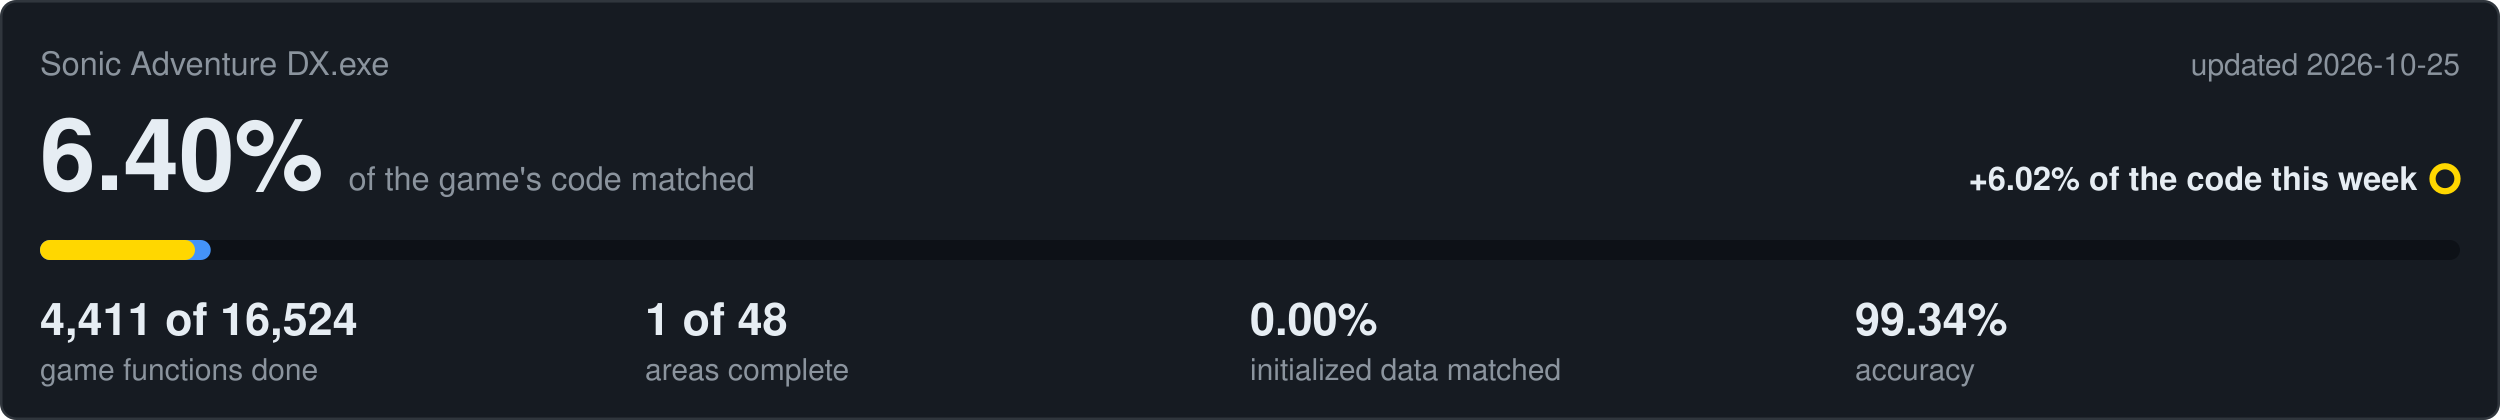
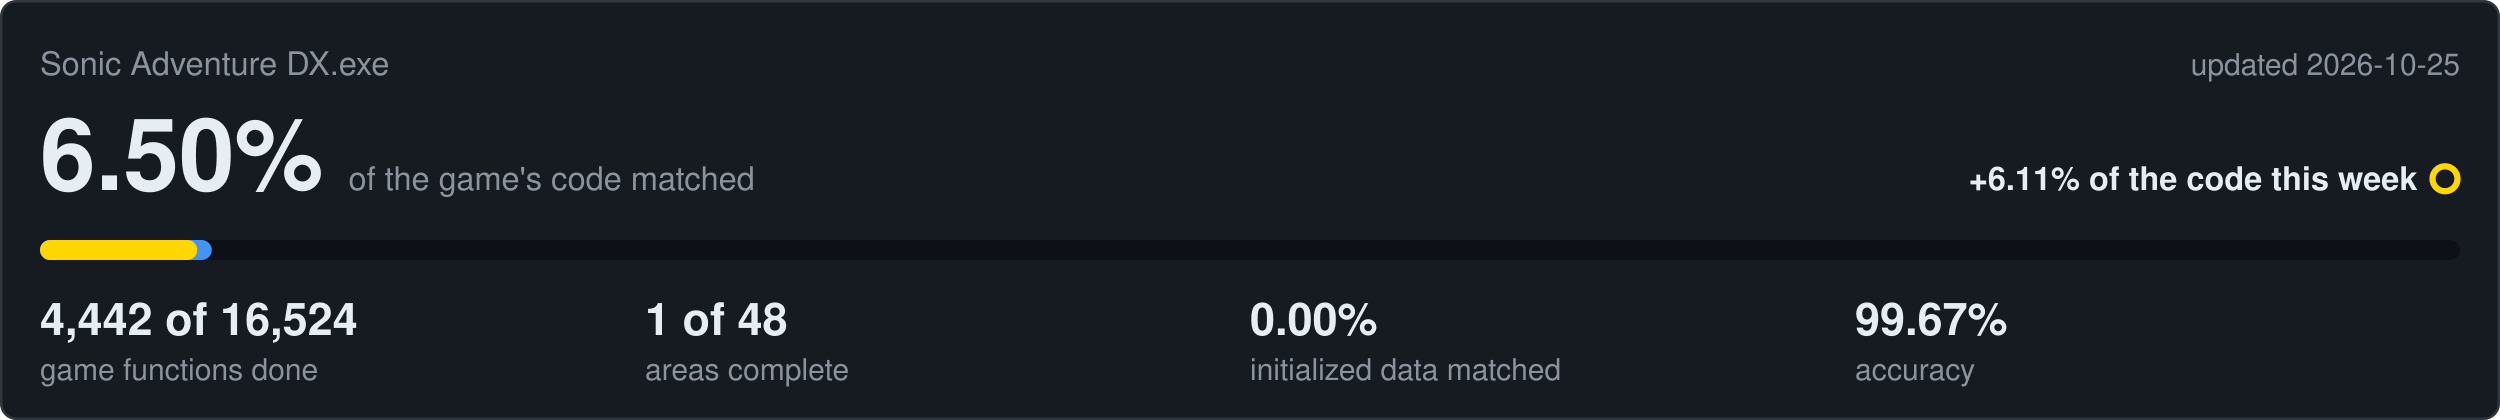
<svg xmlns="http://www.w3.org/2000/svg" viewBox="0 0 1000 168" width="1000" height="168">
  <rect x="0.5" y="0.5" width="999" height="167" rx="6" fill="#161b22" stroke="#30363d" />
  <text x="16" y="30" font-family="Segoe UI,Helvetica,Arial,sans-serif" font-size="13" fill="#8b949e">Sonic Adventure DX.exe</text>
  <text x="984" y="30" text-anchor="end" font-family="Segoe UI,Helvetica,Arial,sans-serif" font-size="12" fill="#8b949e">updated 2026-10-25</text>
-   <text x="16" y="76" font-family="Segoe UI,Helvetica,Arial,sans-serif" font-size="40" font-weight="600" fill="#e6edf3">6.40%<tspan dx="10" font-size="13" font-weight="400" fill="#8b949e">of the game's code matched</tspan>
+   <text x="16" y="76" font-family="Segoe UI,Helvetica,Arial,sans-serif" font-size="40" font-weight="600" fill="#e6edf3">6.50%<tspan dx="10" font-size="13" font-weight="400" fill="#8b949e">of the game's code matched</tspan>
  </text>
-   <text x="967" y="76" text-anchor="end" font-family="Segoe UI,Helvetica,Arial,sans-serif" font-size="13" font-weight="600" fill="#e6edf3">+6.02% of the code this week</text>
+   <text x="967" y="76" text-anchor="end" font-family="Segoe UI,Helvetica,Arial,sans-serif" font-size="13" font-weight="600" fill="#e6edf3">+6.11% of the code this week</text>
  <circle cx="978" cy="71.5" r="5" fill="none" stroke="#ffd700" stroke-width="2.5" />
  <rect x="16" y="96" width="968" height="8" rx="4" fill="#0d1117" />
-   <rect x="16" y="96" width="68.3" height="8" rx="4" fill="#4493f8" />
-   <rect x="16" y="96" width="62.0" height="8" rx="4" fill="#ffd700" />
-   <text x="16" y="134" font-family="Segoe UI,Helvetica,Arial,sans-serif" font-size="18" font-weight="600" fill="#e6edf3">4,411 of 16,524</text>
+   <rect x="16" y="96" width="68.7" height="8" rx="4" fill="#4493f8" />
+   <rect x="16" y="96" width="62.9" height="8" rx="4" fill="#ffd700" />
+   <text x="16" y="134" font-family="Segoe UI,Helvetica,Arial,sans-serif" font-size="18" font-weight="600" fill="#e6edf3">4,442 of 16,524</text>
  <text x="16" y="152" font-family="Segoe UI,Helvetica,Arial,sans-serif" font-size="12" fill="#8b949e">game functions done</text>
  <text x="258" y="134" font-family="Segoe UI,Helvetica,Arial,sans-serif" font-size="18" font-weight="600" fill="#e6edf3">1 of 48</text>
  <text x="258" y="152" font-family="Segoe UI,Helvetica,Arial,sans-serif" font-size="12" fill="#8b949e">areas complete</text>
  <text x="500" y="134" font-family="Segoe UI,Helvetica,Arial,sans-serif" font-size="18" font-weight="600" fill="#e6edf3">0.00%</text>
  <text x="500" y="152" font-family="Segoe UI,Helvetica,Arial,sans-serif" font-size="12" fill="#8b949e">initialized data matched</text>
-   <text x="742" y="134" font-family="Segoe UI,Helvetica,Arial,sans-serif" font-size="18" font-weight="600" fill="#e6edf3">99.34%</text>
+   <text x="742" y="134" font-family="Segoe UI,Helvetica,Arial,sans-serif" font-size="18" font-weight="600" fill="#e6edf3">99.67%</text>
  <text x="742" y="152" font-family="Segoe UI,Helvetica,Arial,sans-serif" font-size="12" fill="#8b949e">accuracy</text>
</svg>
